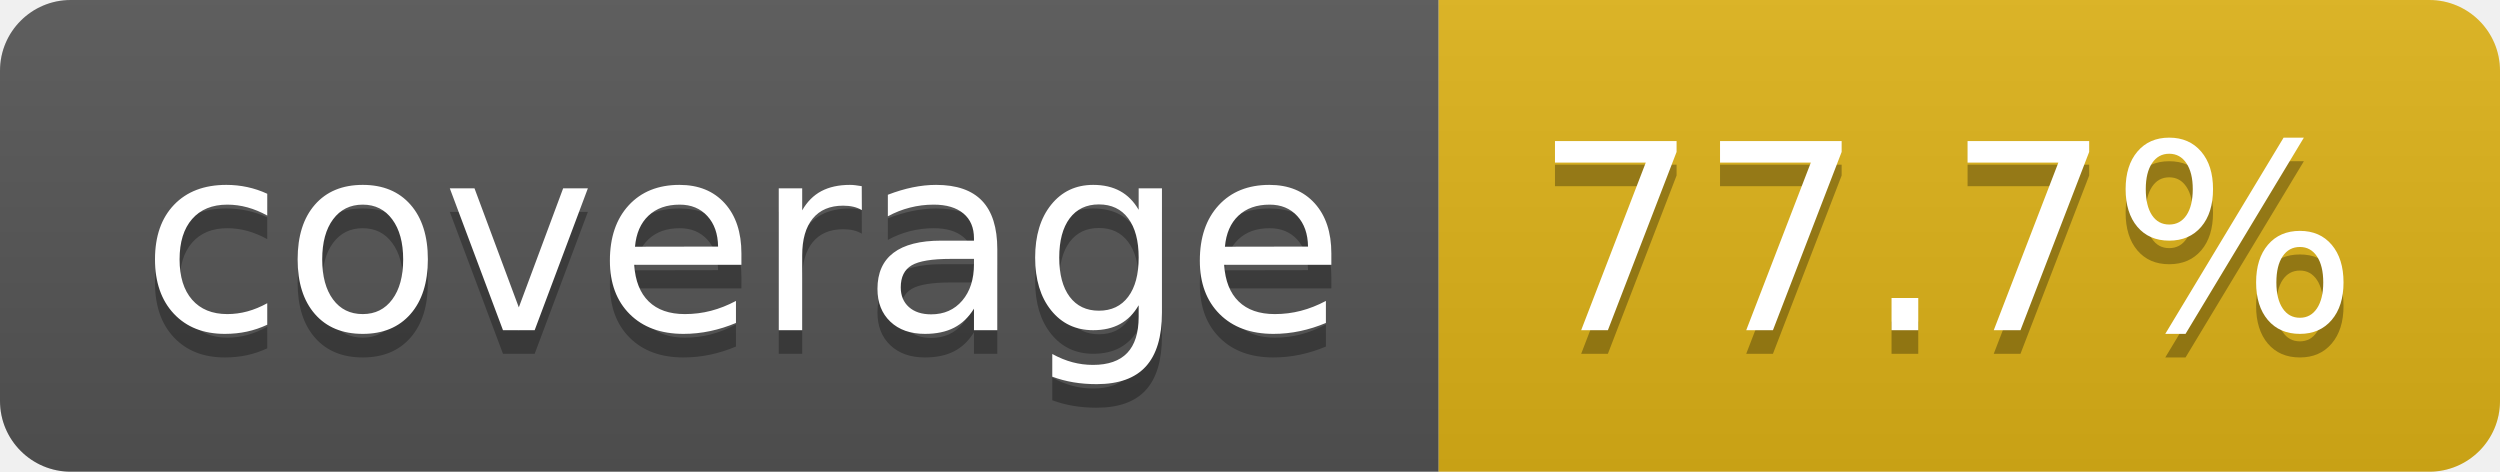
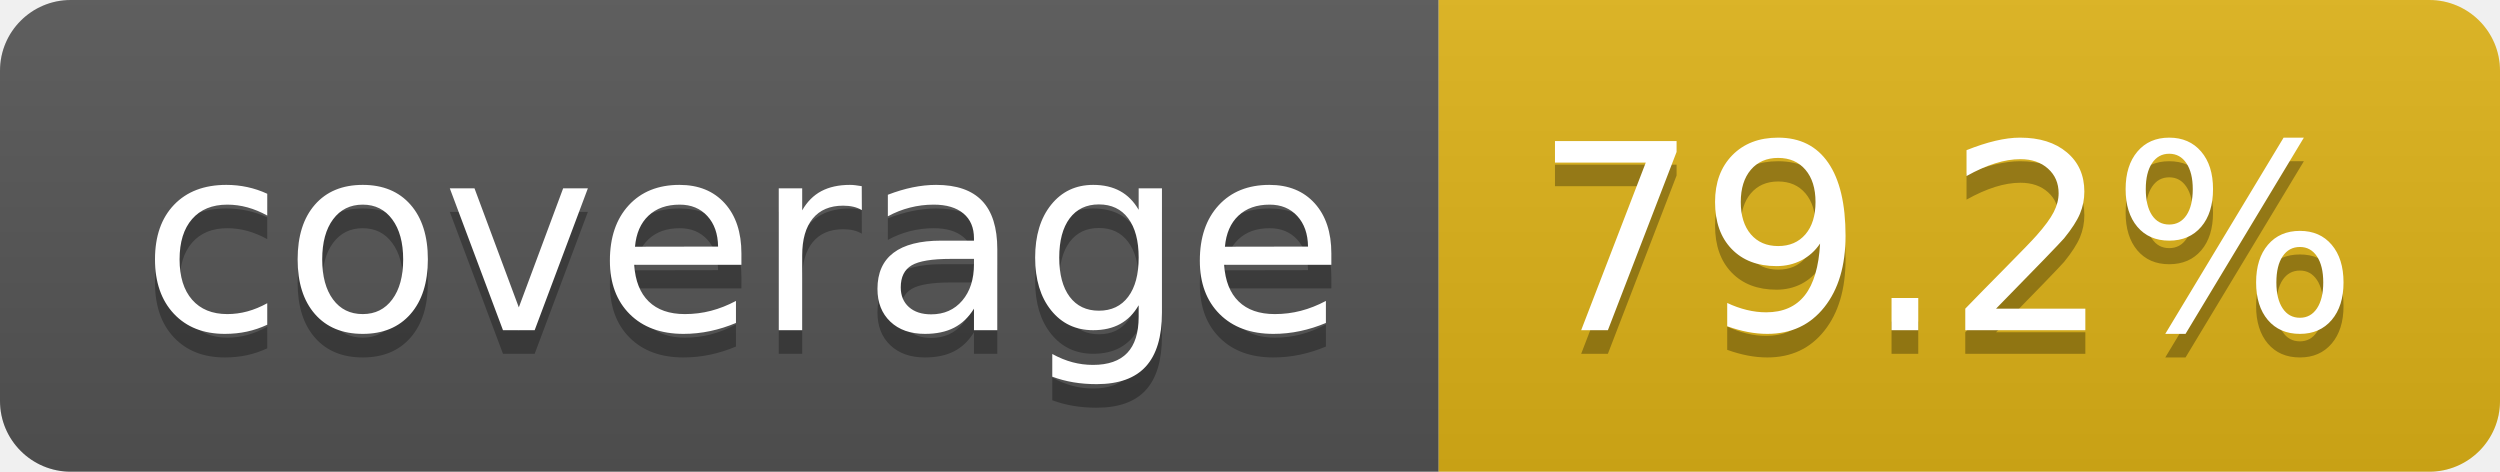
- <svg xmlns="http://www.w3.org/2000/svg" width="106" height="20" role="img" aria-label="coverage: 77.7%">
+ <svg xmlns="http://www.w3.org/2000/svg" width="106" height="20" role="img" aria-label="coverage: 79.2%">
  <linearGradient id="s" x2="0" y2="100%">
    <stop offset="0" stop-color="#bbb" stop-opacity=".1" />
    <stop offset="1" stop-opacity=".1" />
  </linearGradient>
  <clipPath id="r">
    <rect width="106" height="20" rx="3" fill="#fff" />
  </clipPath>
  <g clip-path="url(#r)">
    <rect width="61" height="20" fill="#555" />
    <rect x="61" width="45" height="20" fill="#dfb317" />
    <rect width="106" height="20" fill="url(#s)" />
  </g>
  <g fill="#fff" text-anchor="middle" font-family="Verdana,Geneva,DejaVu Sans,sans-serif" text-rendering="geometricPrecision" font-size="110">
    <text aria-hidden="true" x="315" y="150" fill="#010101" fill-opacity=".3" transform="scale(.1)" textLength="510">coverage</text>
    <text x="315" y="140" transform="scale(.1)" fill="#fff" textLength="510">coverage</text>
-     <text aria-hidden="true" x="825" y="150" fill="#010101" fill-opacity=".3" transform="scale(.1)" textLength="350">77.7%</text>
-     <text x="825" y="140" transform="scale(.1)" fill="#fff" textLength="350">77.7%</text>
+     <text aria-hidden="true" x="825" y="150" fill="#010101" fill-opacity=".3" transform="scale(.1)" textLength="350">79.2%</text>
+     <text x="825" y="140" transform="scale(.1)" fill="#fff" textLength="350">79.2%</text>
  </g>
</svg>
